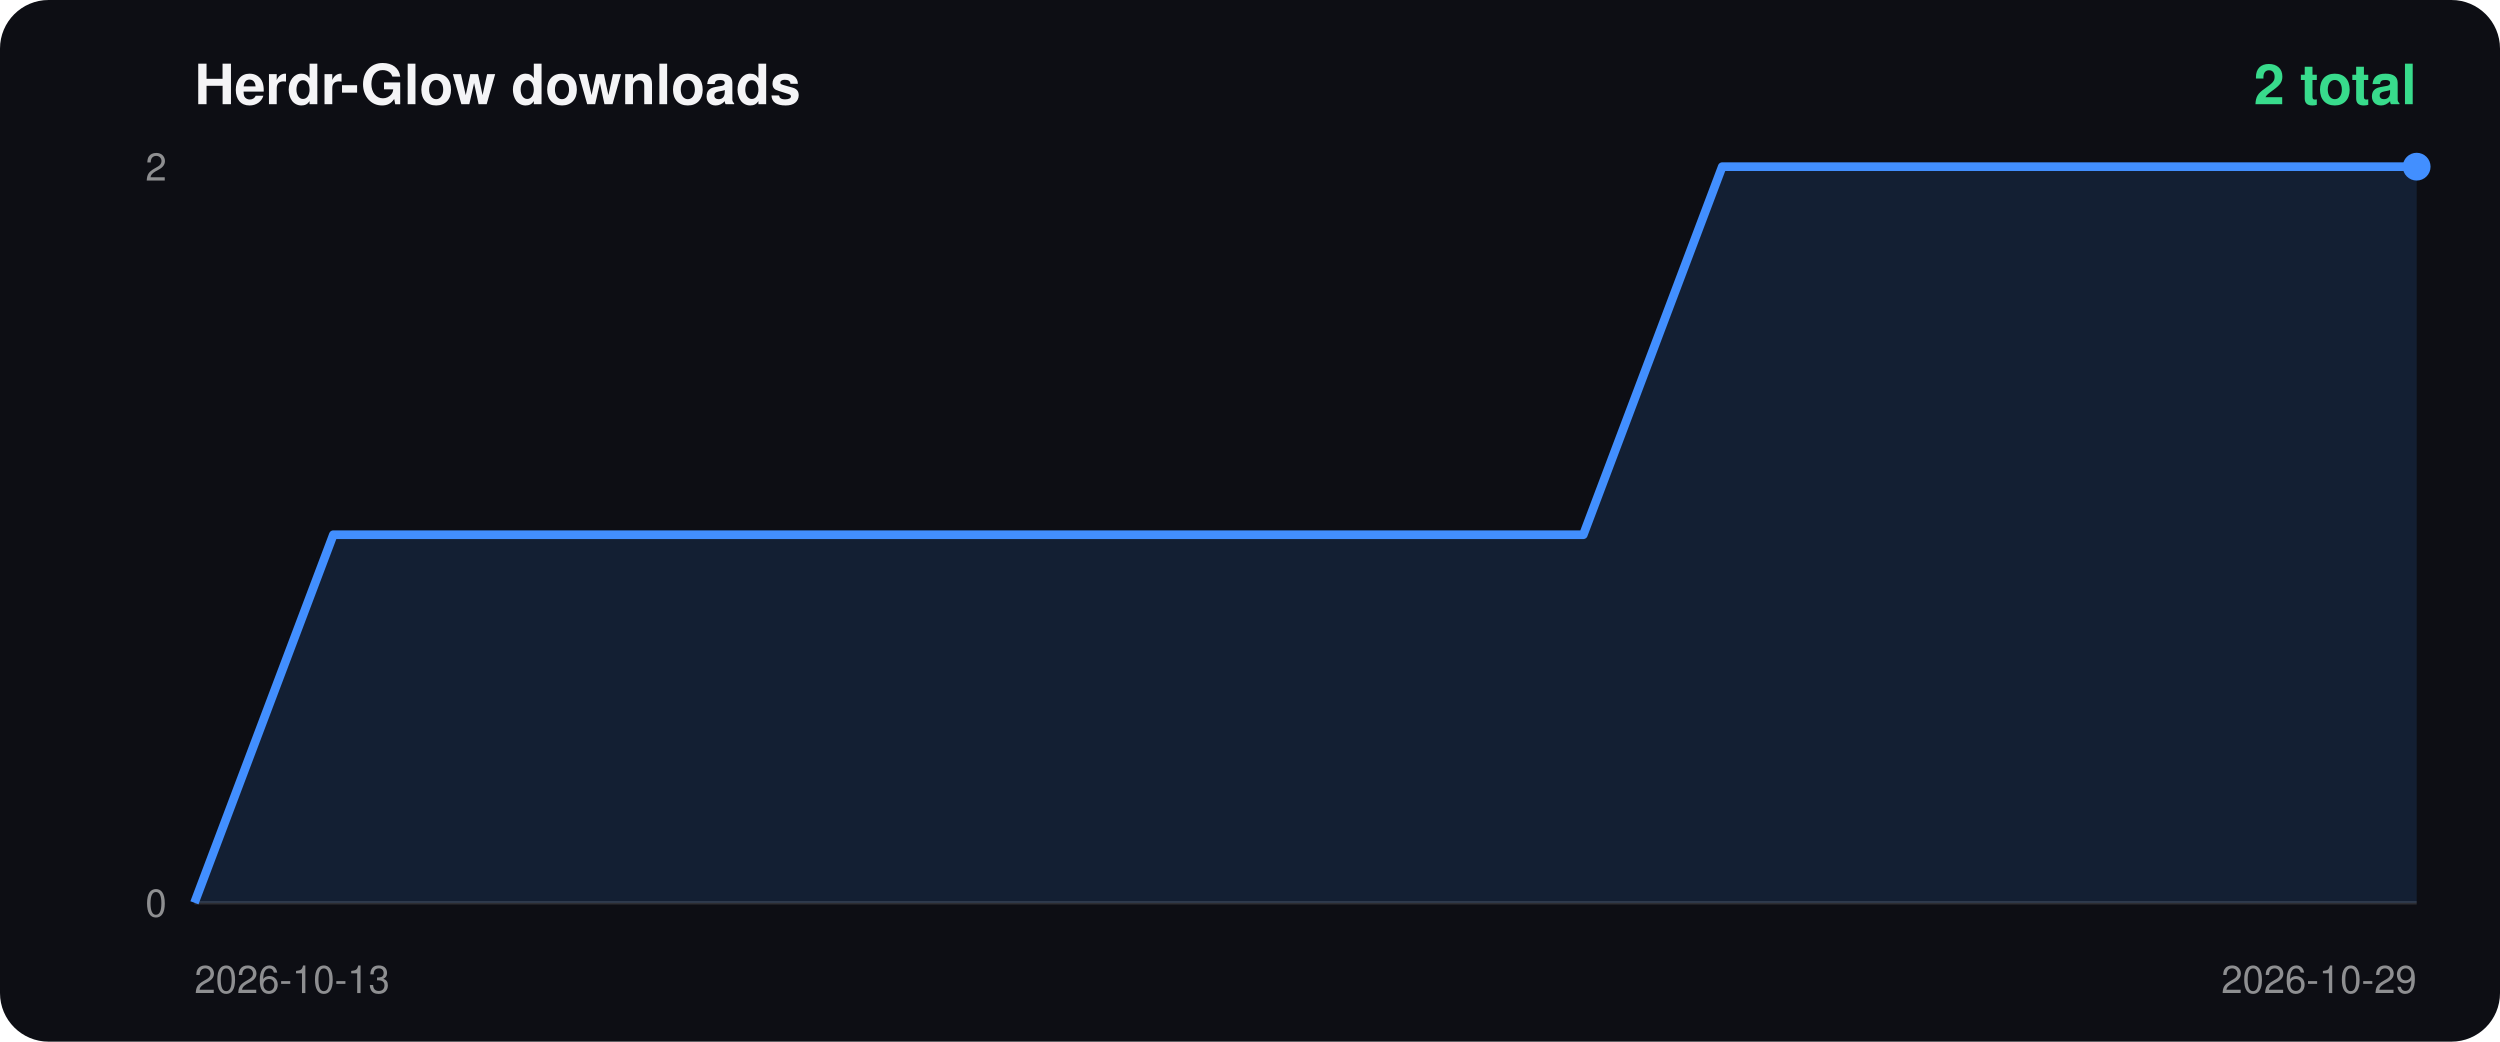
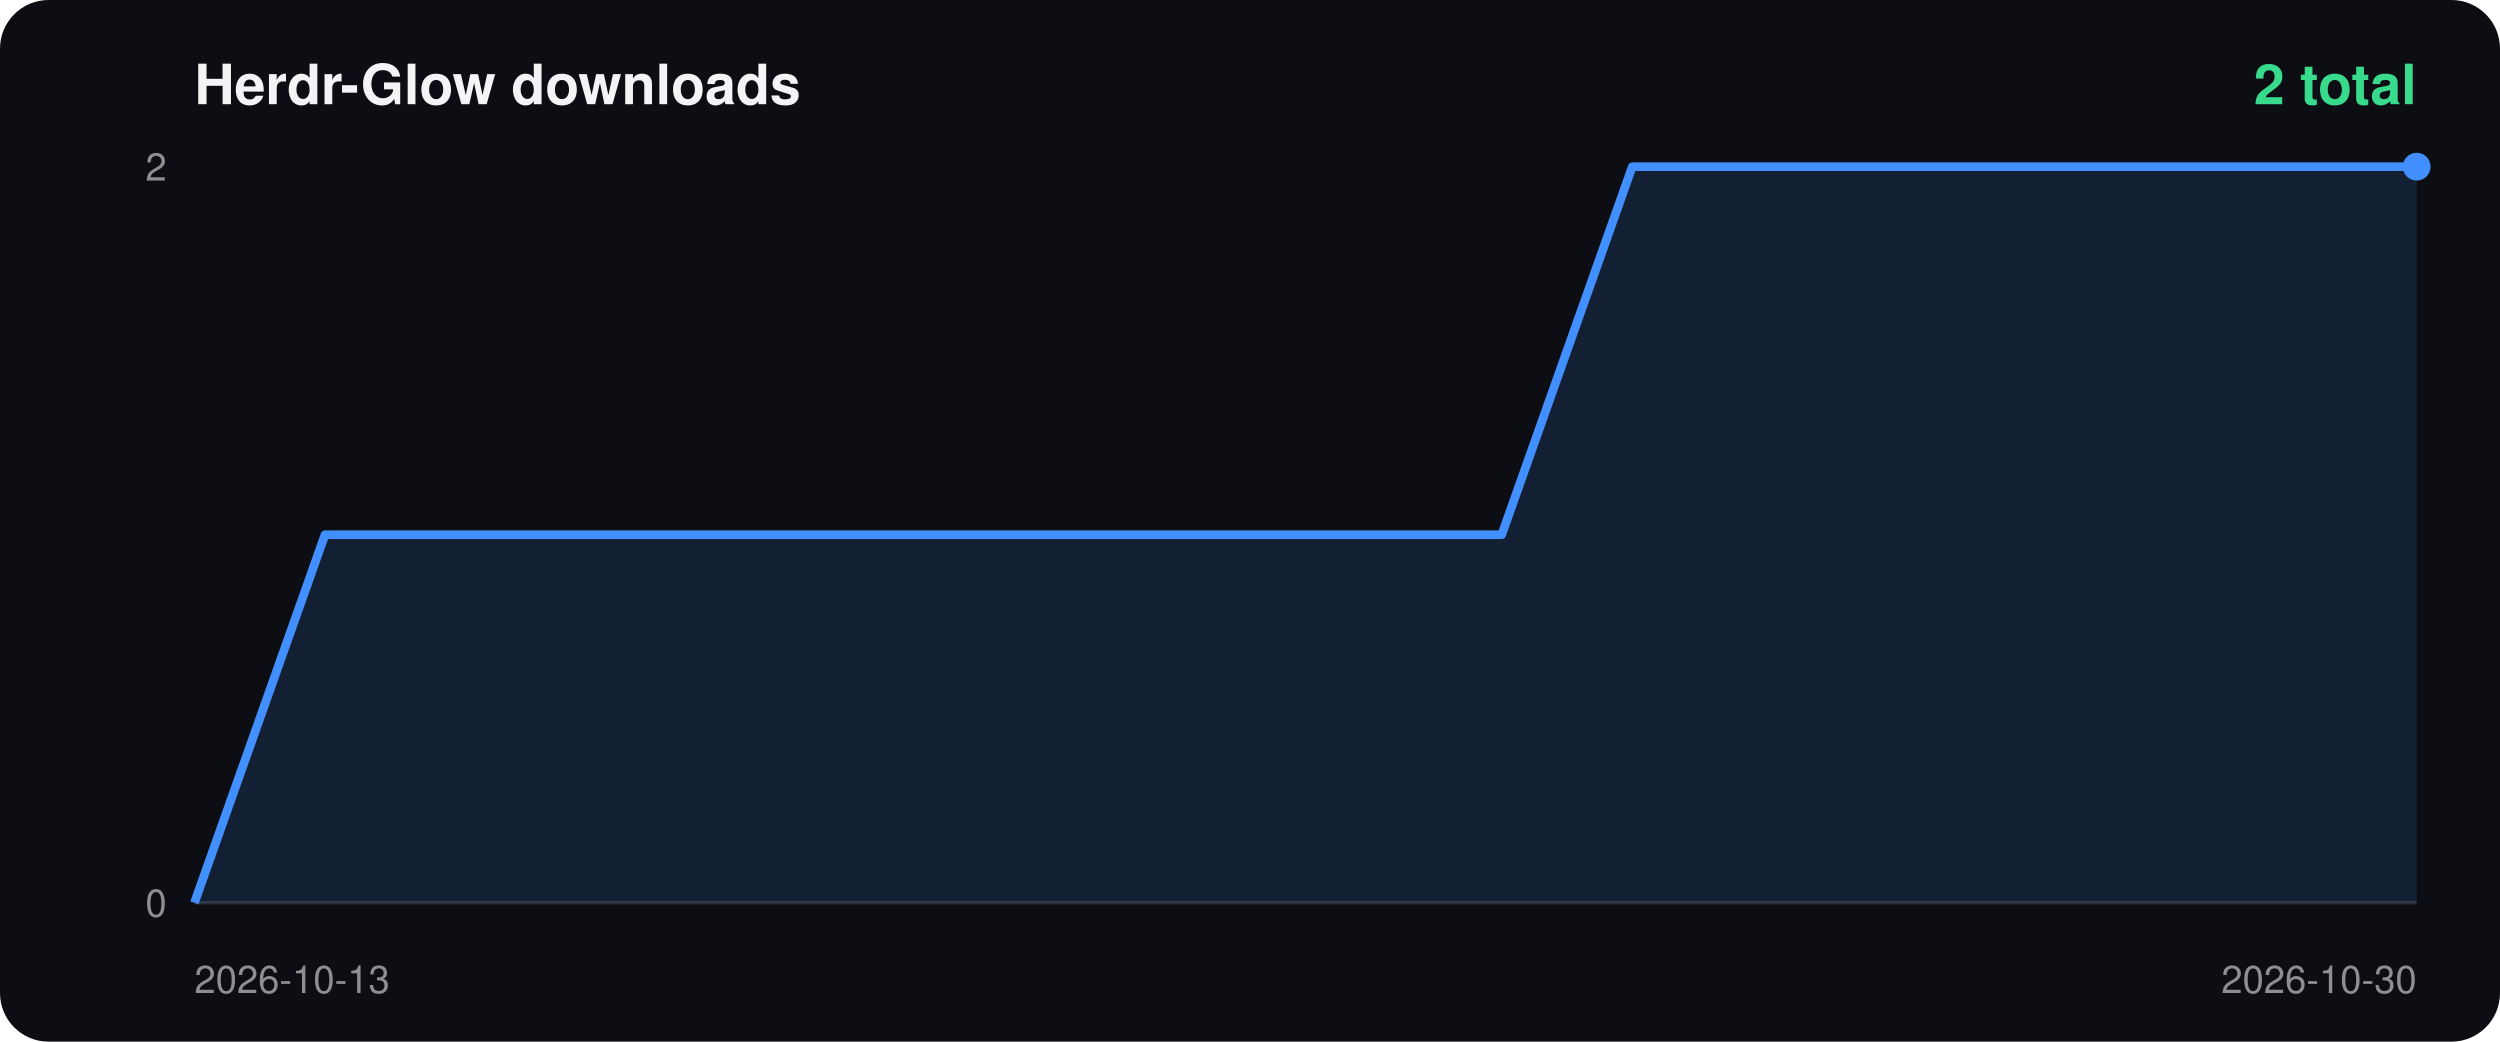
<svg xmlns="http://www.w3.org/2000/svg" width="720" height="300" viewBox="0 0 720 300">
  <rect width="100%" height="100%" rx="14" fill="#0d0e14" />
  <text x="56" y="30" fill="#f4f4f6" font-size="16" font-weight="700" font-family="-apple-system,Segoe UI,Helvetica,Arial,sans-serif">Herdr-Glow downloads</text>
  <text x="696" y="30" fill="#38db8c" font-size="16" font-weight="700" text-anchor="end" font-family="-apple-system,Segoe UI,Helvetica,Arial,sans-serif">2 total</text>
  <line x1="56" y1="260" x2="696" y2="260" stroke="#ffffff22" />
  <text x="48" y="52" fill="#ffffff88" font-size="11" text-anchor="end" font-family="-apple-system,Segoe UI,Helvetica,Arial,sans-serif">2</text>
  <text x="48" y="264" fill="#ffffff88" font-size="11" text-anchor="end" font-family="-apple-system,Segoe UI,Helvetica,Arial,sans-serif">0</text>
  <text x="56" y="286" fill="#ffffff88" font-size="11" font-family="-apple-system,Segoe UI,Helvetica,Arial,sans-serif">2026-10-13</text>
-   <text x="696" y="286" fill="#ffffff88" font-size="11" text-anchor="end" font-family="-apple-system,Segoe UI,Helvetica,Arial,sans-serif">2026-10-29</text>
-   <polygon points="56.0,260 56.0,260.0 96.0,154.0 136.0,154.0 176.0,154.0 216.0,154.0 256.0,154.0 296.0,154.0 336.0,154.0 376.0,154.0 416.0,154.0 456.0,154.0 496.0,48.0 536.0,48.0 576.0,48.0 616.0,48.0 656.0,48.0 696.0,48.0 696.0,260" fill="#428fff22" />
-   <polyline points="56.0,260.0 96.0,154.0 136.0,154.0 176.0,154.0 216.0,154.0 256.0,154.0 296.0,154.0 336.0,154.0 376.0,154.0 416.0,154.0 456.0,154.0 496.0,48.0 536.0,48.0 576.0,48.0 616.0,48.0 656.0,48.0 696.0,48.0" fill="none" stroke="#428fff" stroke-width="2.5" stroke-linejoin="round" />
+   <text x="696" y="286" fill="#ffffff88" font-size="11" text-anchor="end" font-family="-apple-system,Segoe UI,Helvetica,Arial,sans-serif">2026-10-30</text>
+   <polygon points="56.0,260 56.0,260.0 93.6,154.0 131.3,154.0 168.9,154.0 206.6,154.0 244.2,154.0 281.9,154.0 319.5,154.0 357.2,154.0 394.8,154.0 432.5,154.0 470.1,48.0 507.8,48.0 545.4,48.0 583.1,48.0 620.7,48.0 658.4,48.0 696.0,48.0 696.0,260" fill="#428fff22" />
+   <polyline points="56.0,260.0 93.6,154.0 131.3,154.0 168.9,154.0 206.6,154.0 244.2,154.0 281.9,154.0 319.5,154.0 357.2,154.0 394.8,154.0 432.5,154.0 470.1,48.0 507.8,48.0 545.4,48.0 583.1,48.0 620.7,48.0 658.4,48.0 696.0,48.0" fill="none" stroke="#428fff" stroke-width="2.5" stroke-linejoin="round" />
  <circle cx="696.0" cy="48.0" r="4" fill="#428fff" />
</svg>
